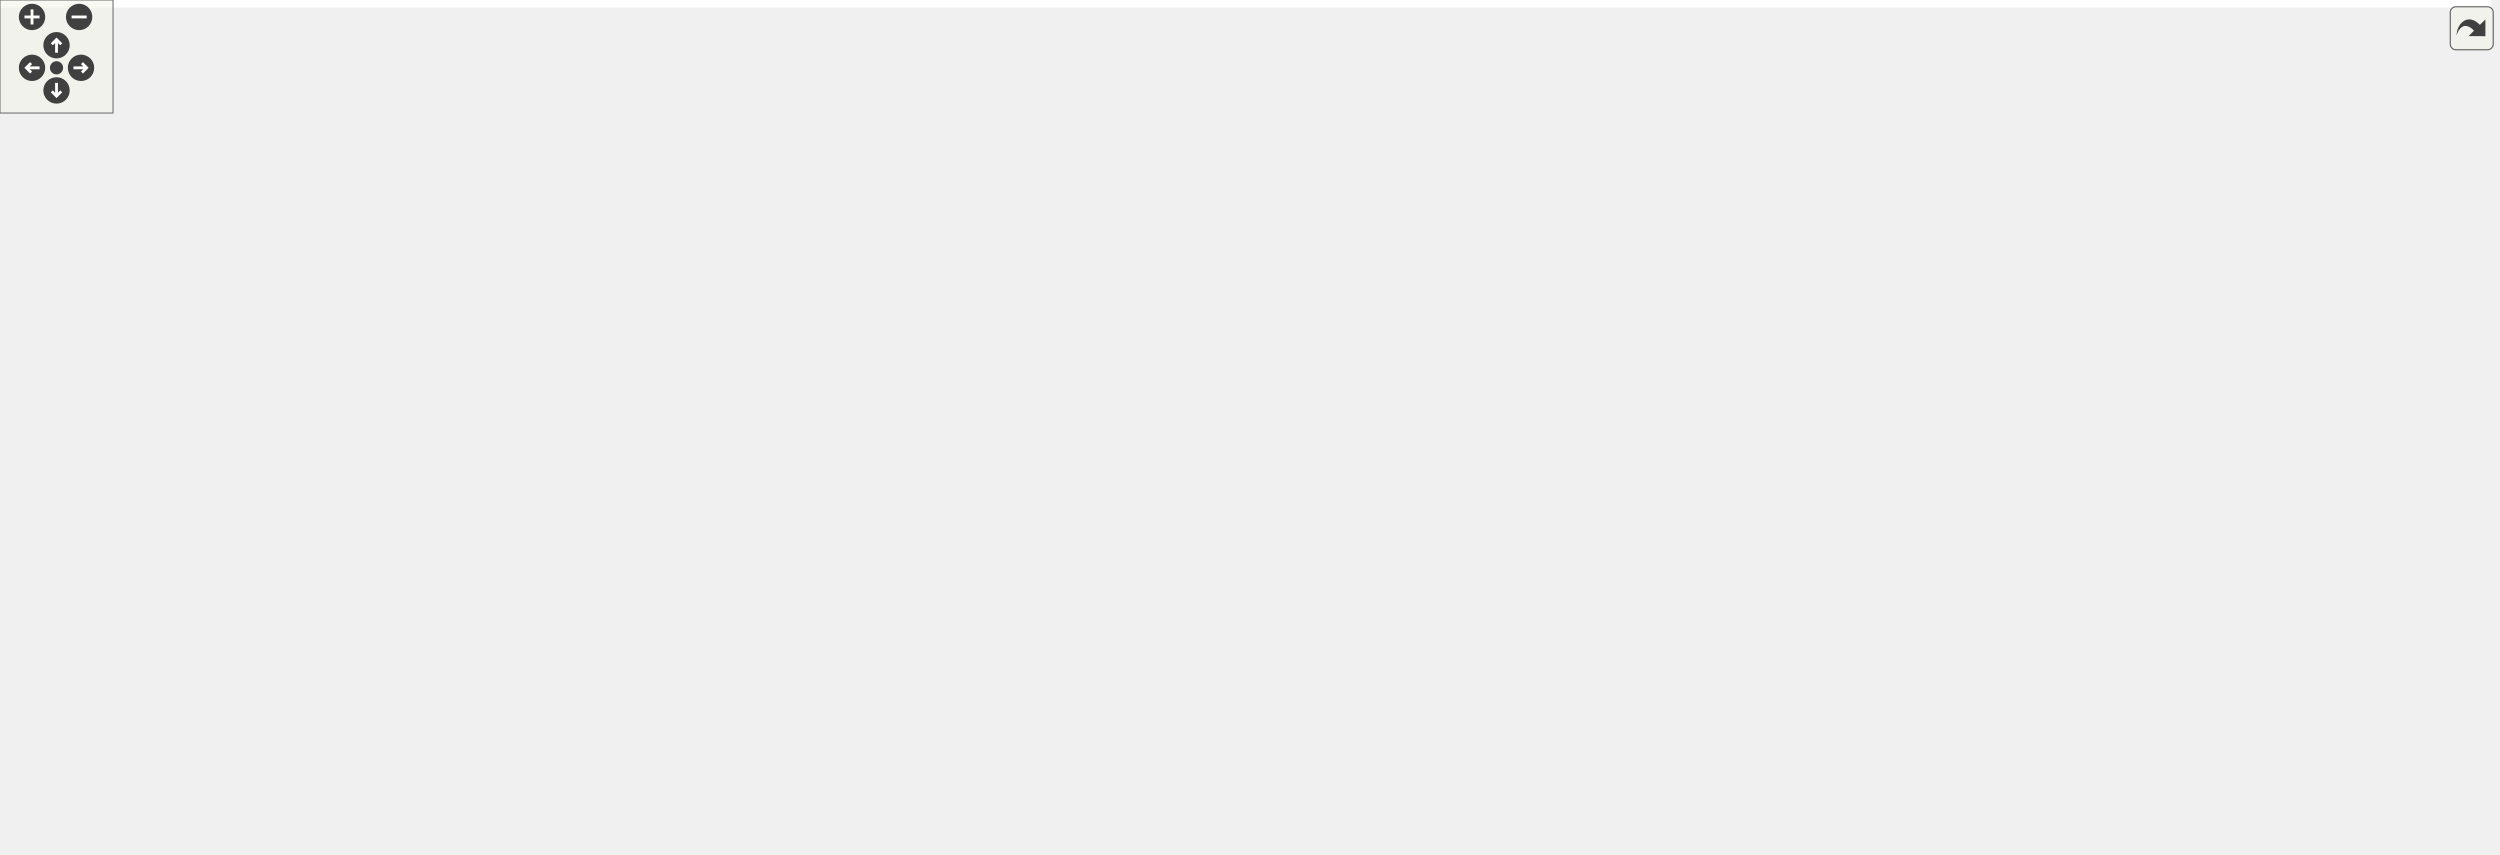
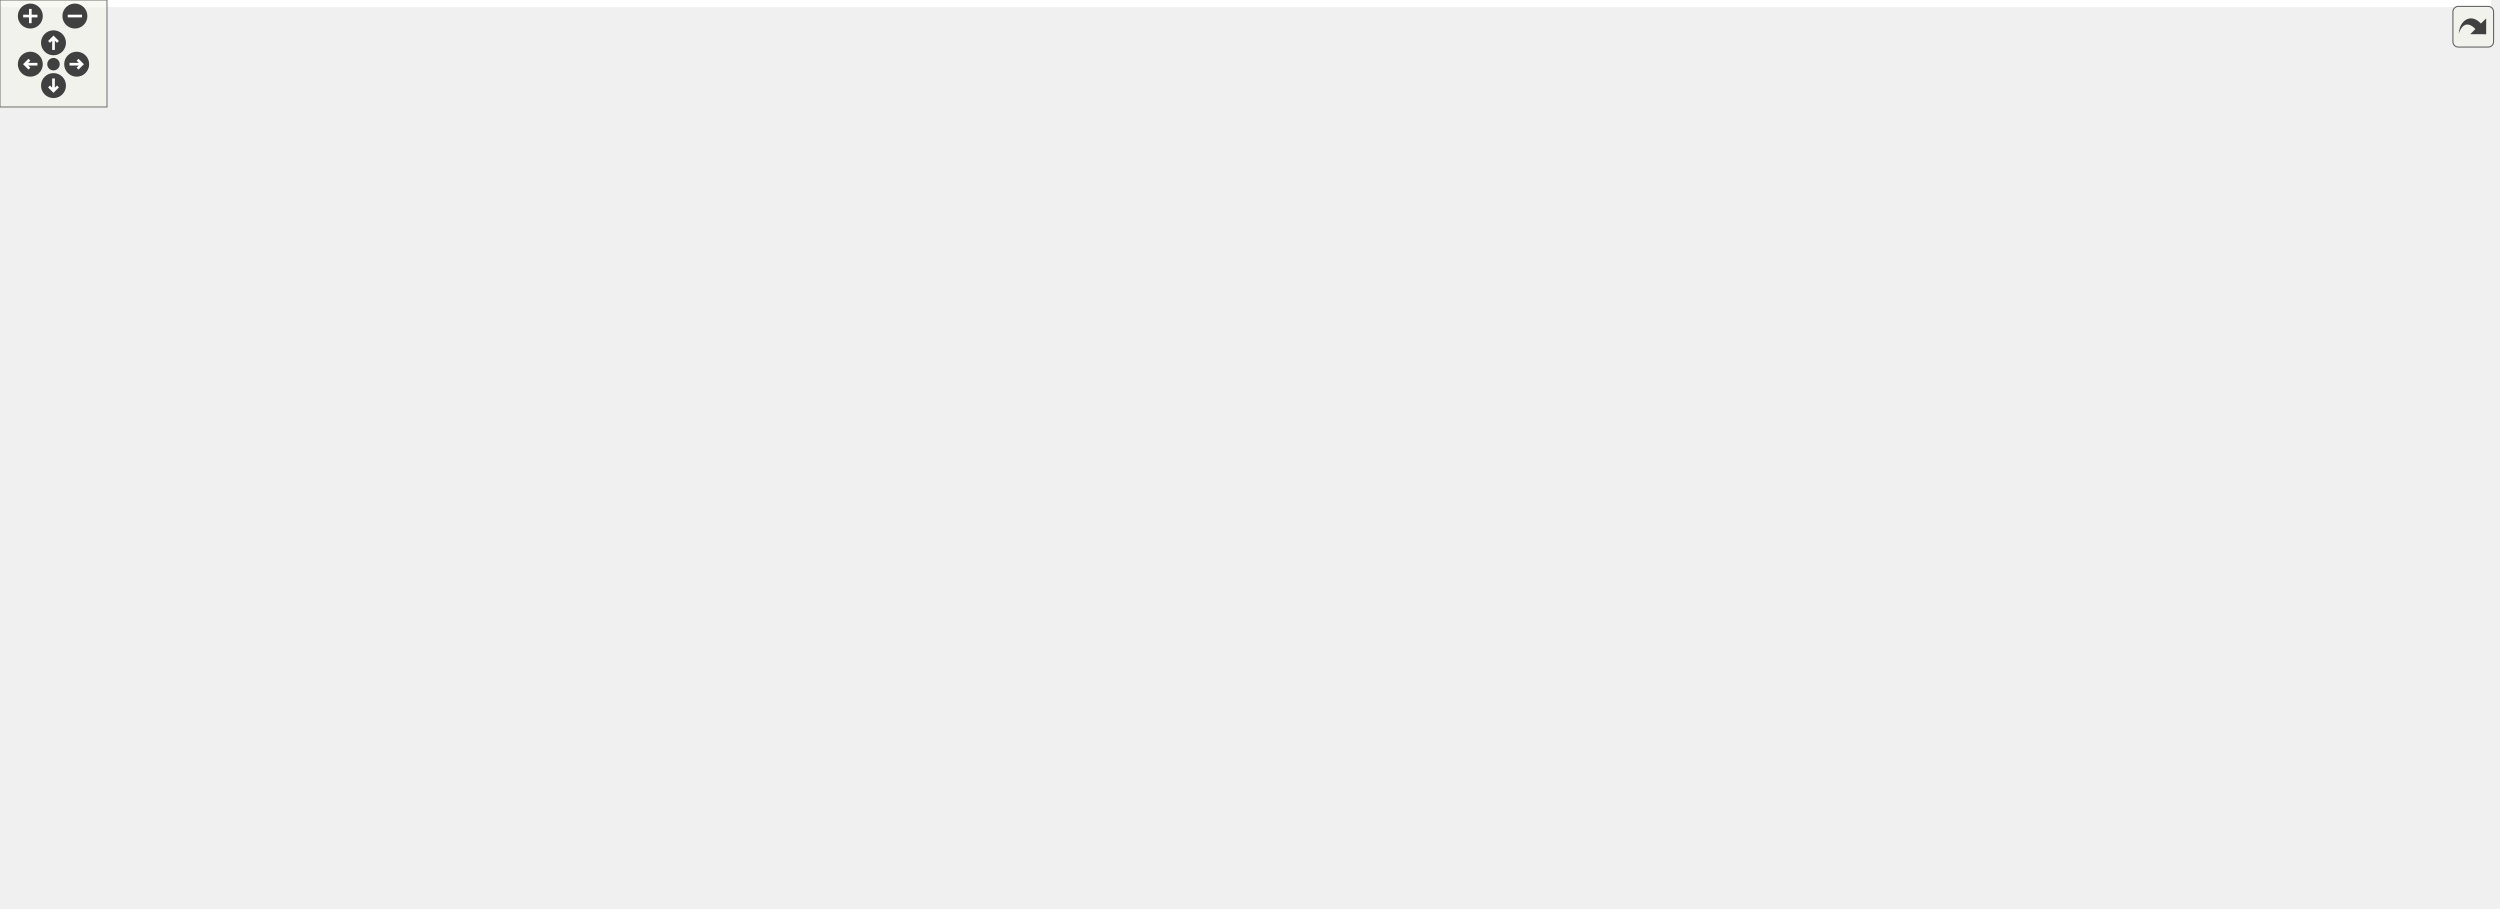
<svg xmlns="http://www.w3.org/2000/svg" xmlns:xlink="http://www.w3.org/1999/xlink" id="main" version="1.1" xml:space="preserve">
  <style type="text/css">
.edge:hover path { stroke: red; }
.edge:hover polygon { stroke: red; fill: red; }
</style>
  <defs>
    <circle id="rim" cx="0" cy="0" r="7" />
    <circle id="rim2" cx="0" cy="0" r="3.5" />
    <g id="zoomPlus">
      <use xlink:href="#rim" fill="#404040">
        <set attributeName="fill" to="#808080" begin="zoomplus.mouseover" end="zoomplus.mouseout" />
      </use>
      <path d="M-4,0h8M0,-4v8" fill="none" stroke="white" stroke-width="1.5" pointer-events="none" />
    </g>
    <g id="zoomMin">
      <use xlink:href="#rim" fill="#404040">
        <set attributeName="fill" to="#808080" begin="zoomminus.mouseover" end="zoomminus.mouseout" />
      </use>
      <path d="M-4,0h8" fill="none" stroke="white" stroke-width="1.5" pointer-events="none" />
    </g>
    <g id="dirArrow">
      <path fill="none" stroke="white" stroke-width="1.5" d="M0,-3.0v7 M-2.5,-0.5L0,-3.0L2.5,-0.5" />
    </g>
    <g id="resetDef">
      <use xlink:href="#rim2" fill="#404040">
        <set attributeName="fill" to="#808080" begin="reset.mouseover" end="reset.mouseout" />
      </use>
    </g>
  </defs>
  <svg id="graph" class="graph">
    <g id="viewport">
-       <polygon fill="white" stroke="transparent" points="-4,4 -4,-393 1322,-393 1322,4 -4,4" />
+       <polygon fill="white" stroke="transparent" points="-4,4 -4,-449 1397,-449 1397,4 -4,4" />
      <g id="node1" class="node">
        <g id="a_node1">
          <a xlink:title="Geometric quantities of Manifold used by MoveAlgorithm.">
-             <polygon fill="#bfbfbf" stroke="black" points="907,-369.5 907,-388.5 1030,-388.5 1030,-369.5 907,-369.5" />
-             <text text-anchor="middle" x="968.5" y="-376.5" font-family="Helvetica,sans-Serif" font-size="10.00">include/Geometry.hpp</text>
+             <polygon fill="#bfbfbf" stroke="black" points="982,-425.5 982,-444.5 1105,-444.5 1105,-425.5 982,-425.5" />
+             <text text-anchor="middle" x="1043.5" y="-432.5" font-family="Helvetica,sans-Serif" font-size="10.00">include/Geometry.hpp</text>
          </a>
        </g>
      </g>
      <g id="node2" class="node">
        <g id="a_node2">
          <a xlink:href="_manifold_8hpp.html" target="_top" xlink:title="Data structures for manifolds.">
-             <polygon fill="white" stroke="black" points="836,-313.5 836,-332.5 955,-332.5 955,-313.5 836,-313.5" />
-             <text text-anchor="middle" x="895.5" y="-320.5" font-family="Helvetica,sans-Serif" font-size="10.00">include/Manifold.hpp</text>
+             <polygon fill="white" stroke="black" points="911,-369.5 911,-388.5 1030,-388.5 1030,-369.5 911,-369.5" />
+             <text text-anchor="middle" x="970.5" y="-376.5" font-family="Helvetica,sans-Serif" font-size="10.00">include/Manifold.hpp</text>
          </a>
        </g>
      </g>
      <g id="edge1" class="edge">
-         <path fill="none" stroke="midnightblue" d="M948.36,-363.1C935.22,-353.38 918.52,-341.03 907.44,-332.83" />
-         <polygon fill="midnightblue" stroke="midnightblue" points="946.65,-366.19 956.77,-369.32 950.81,-360.56 946.65,-366.19" />
+         <path fill="none" stroke="midnightblue" d="M1023.36,-419.1C1010.22,-409.38 993.52,-397.03 982.44,-388.83" />
+         <polygon fill="midnightblue" stroke="midnightblue" points="1021.65,-422.19 1031.77,-425.32 1025.81,-416.56 1021.65,-422.19" />
+       </g>
+       <g id="node24" class="node">
+         <g id="a_node24">
+           <a xlink:href="_geometry__test_8cpp.html" target="_top" xlink:title="Tests of new geometry data structure.">
+             <polygon fill="white" stroke="black" points="1048,-369.5 1048,-388.5 1185,-388.5 1185,-369.5 1048,-369.5" />
+             <text text-anchor="middle" x="1116.5" y="-376.5" font-family="Helvetica,sans-Serif" font-size="10.00">tests/Geometry_test.cpp</text>
+           </a>
+         </g>
+       </g>
+       <g id="edge23" class="edge">
+         <path fill="none" stroke="midnightblue" d="M1063.64,-419.1C1076.78,-409.38 1093.48,-397.03 1104.56,-388.83" />
+         <polygon fill="midnightblue" stroke="midnightblue" points="1061.19,-416.56 1055.23,-425.32 1065.35,-422.19 1061.19,-416.56" />
+       </g>
+       <g id="node3" class="node">
+         <g id="a_node3">
+           <a xlink:href="_move__tracker_8hpp.html" target="_top" xlink:title="Track ergodic moves.">
+             <polygon fill="white" stroke="black" points="557,-313.5 557,-332.5 698,-332.5 698,-313.5 557,-313.5" />
+             <text text-anchor="middle" x="627.5" y="-320.5" font-family="Helvetica,sans-Serif" font-size="10.00">include/Move_tracker.hpp</text>
+           </a>
+         </g>
+       </g>
+       <g id="edge2" class="edge">
+         <path fill="none" stroke="midnightblue" d="M906.05,-367.85C841.25,-357.65 742.45,-342.1 681.6,-332.52" />
+         <polygon fill="midnightblue" stroke="midnightblue" points="905.73,-371.35 916.15,-369.44 906.82,-364.43 905.73,-371.35" />
+       </g>
+       <g id="node19" class="node">
+         <g id="a_node19">
+           <a xlink:href="initialize_8cpp.html" target="_top" xlink:title="Generates initial spacetimes.">
+             <polygon fill="white" stroke="black" points="716.5,-313.5 716.5,-332.5 812.5,-332.5 812.5,-313.5 716.5,-313.5" />
+             <text text-anchor="middle" x="764.5" y="-320.5" font-family="Helvetica,sans-Serif" font-size="10.00">src/initialize.cpp</text>
+           </a>
+         </g>
+       </g>
+       <g id="edge18" class="edge">
+         <path fill="none" stroke="midnightblue" d="M927.88,-366.83C888.99,-356.63 832.34,-341.78 796.99,-332.52" />
+         <polygon fill="midnightblue" stroke="midnightblue" points="927.3,-370.29 937.86,-369.44 929.07,-363.52 927.3,-370.29" />
+       </g>
+       <g id="node20" class="node">
+         <g id="a_node20">
+           <a xlink:href="_manifold__test_8cpp.html" target="_top" xlink:title="Tests of new manifold data structure.">
+             <polygon fill="white" stroke="black" points="831,-313.5 831,-332.5 962,-332.5 962,-313.5 831,-313.5" />
+             <text text-anchor="middle" x="896.5" y="-320.5" font-family="Helvetica,sans-Serif" font-size="10.00">tests/Manifold_test.cpp</text>
+           </a>
+         </g>
+       </g>
+       <g id="edge19" class="edge">
+         <path fill="none" stroke="midnightblue" d="M950.47,-363.38C937.09,-353.62 919.94,-341.11 908.61,-332.83" />
+         <polygon fill="midnightblue" stroke="midnightblue" points="948.47,-366.26 958.61,-369.32 952.6,-360.6 948.47,-366.26" />
+       </g>
+       <g id="node21" class="node">
+         <g id="a_node21">
+           <a xlink:href="_s3_action__test_8cpp.html" target="_top" xlink:title="Tests for the S3 action functions.">
+             <polygon fill="white" stroke="black" points="980,-313.5 980,-332.5 1111,-332.5 1111,-313.5 980,-313.5" />
+             <text text-anchor="middle" x="1045.5" y="-320.5" font-family="Helvetica,sans-Serif" font-size="10.00">tests/S3Action_test.cpp</text>
+           </a>
+         </g>
+       </g>
+       <g id="edge20" class="edge">
+         <path fill="none" stroke="midnightblue" d="M990.81,-363.38C1004.36,-353.62 1021.74,-341.11 1033.23,-332.83" />
+         <polygon fill="midnightblue" stroke="midnightblue" points="988.62,-360.64 982.55,-369.32 992.71,-366.32 988.62,-360.64" />
      </g>
      <g id="node22" class="node">
        <g id="a_node22">
-           <a xlink:href="_geometry__test_8cpp.html" target="_top" xlink:title="Tests of new geometry data structure.">
-             <polygon fill="white" stroke="black" points="973,-313.5 973,-332.5 1110,-332.5 1110,-313.5 973,-313.5" />
-             <text text-anchor="middle" x="1041.5" y="-320.5" font-family="Helvetica,sans-Serif" font-size="10.00">tests/Geometry_test.cpp</text>
+           <a xlink:href="_utilities__test_8cpp.html" target="_top" xlink:title="Tests on utility functions.">
+             <polygon fill="white" stroke="black" points="1129.5,-313.5 1129.5,-332.5 1255.5,-332.5 1255.5,-313.5 1129.5,-313.5" />
+             <text text-anchor="middle" x="1192.5" y="-320.5" font-family="Helvetica,sans-Serif" font-size="10.00">tests/Utilities_test.cpp</text>
          </a>
        </g>
      </g>
      <g id="edge21" class="edge">
-         <path fill="none" stroke="midnightblue" d="M988.64,-363.1C1001.78,-353.38 1018.48,-341.03 1029.56,-332.83" />
-         <polygon fill="midnightblue" stroke="midnightblue" points="986.19,-360.56 980.23,-369.32 990.35,-366.19 986.19,-360.56" />
-       </g>
-       <g id="node3" class="node">
-         <g id="a_node3">
+         <path fill="none" stroke="midnightblue" d="M1015.62,-367.02C1057.56,-356.82 1119.15,-341.84 1157.49,-332.52" />
+         <polygon fill="midnightblue" stroke="midnightblue" points="1014.57,-363.68 1005.68,-369.44 1016.22,-370.48 1014.57,-363.68" />
+       </g>
+       <g id="node23" class="node">
+         <g id="a_node23">
+           <a xlink:href="_vertex__test_8cpp.html" target="_top" xlink:title="Tests on vertices in Delaunay triangulations.">
+             <polygon fill="white" stroke="black" points="1274,-313.5 1274,-332.5 1393,-332.5 1393,-313.5 1274,-313.5" />
+             <text text-anchor="middle" x="1333.5" y="-320.5" font-family="Helvetica,sans-Serif" font-size="10.00">tests/Vertex_test.cpp</text>
+           </a>
+         </g>
+       </g>
+       <g id="edge22" class="edge">
+         <path fill="none" stroke="midnightblue" d="M1038.28,-367.92C1106.86,-357.71 1211.71,-342.12 1276.25,-332.52" />
+         <polygon fill="midnightblue" stroke="midnightblue" points="1037.39,-364.51 1028.02,-369.44 1038.42,-371.43 1037.39,-364.51" />
+       </g>
+       <g id="node4" class="node">
+         <g id="a_node4">
          <a xlink:href="_ergodic__moves__3_8hpp.html" target="_top" xlink:title="Pachner moves on 2+1 dimensional foliated Delaunay triangulations.">
            <polygon fill="white" stroke="black" points="494,-246.5 494,-276.5 623,-276.5 623,-246.5 494,-246.5" />
            <text text-anchor="start" x="502" y="-264.5" font-family="Helvetica,sans-Serif" font-size="10.00">include/Ergodic_moves</text>
            <text text-anchor="middle" x="558.5" y="-253.5" font-family="Helvetica,sans-Serif" font-size="10.00">_3.hpp</text>
          </a>
        </g>
      </g>
-       <g id="edge2" class="edge">
-         <path fill="none" stroke="midnightblue" d="M833.55,-311.83C780.21,-302.97 701.2,-289.61 632.5,-277 629.41,-276.43 626.25,-275.84 623.06,-275.24" />
-         <polygon fill="midnightblue" stroke="midnightblue" points="833.1,-315.3 843.54,-313.49 834.24,-308.4 833.1,-315.3" />
-       </g>
-       <g id="node17" class="node">
-         <g id="a_node17">
-           <a xlink:href="initialize_8cpp.html" target="_top" xlink:title="Generates initial spacetimes.">
-             <polygon fill="white" stroke="black" points="641.5,-252 641.5,-271 737.5,-271 737.5,-252 641.5,-252" />
-             <text text-anchor="middle" x="689.5" y="-259" font-family="Helvetica,sans-Serif" font-size="10.00">src/initialize.cpp</text>
-           </a>
-         </g>
-       </g>
-       <g id="edge16" class="edge">
-         <path fill="none" stroke="midnightblue" d="M856.29,-310.68C816.27,-299.11 755.04,-281.43 718.96,-271.01" />
-         <polygon fill="midnightblue" stroke="midnightblue" points="855.41,-314.06 865.99,-313.48 857.35,-307.34 855.41,-314.06" />
+       <g id="edge3" class="edge">
+         <path fill="none" stroke="midnightblue" d="M610.01,-306.92C599.18,-297.58 585.36,-285.66 574.76,-276.52" />
+         <polygon fill="midnightblue" stroke="midnightblue" points="607.76,-309.6 617.61,-313.48 612.33,-304.29 607.76,-309.6" />
      </g>
      <g id="node18" class="node">
        <g id="a_node18">
-           <a xlink:href="_manifold__test_8cpp.html" target="_top" xlink:title="Tests of new manifold data structure.">
-             <polygon fill="white" stroke="black" points="756,-252 756,-271 887,-271 887,-252 756,-252" />
-             <text text-anchor="middle" x="821.5" y="-259" font-family="Helvetica,sans-Serif" font-size="10.00">tests/Manifold_test.cpp</text>
+           <a xlink:href="_move__tracker__test_8cpp.html" target="_top" xlink:title="Tests of MoveTracker, that is, that moves are tracked properly.">
+             <polygon fill="white" stroke="black" points="641.5,-246.5 641.5,-276.5 751.5,-276.5 751.5,-246.5 641.5,-246.5" />
+             <text text-anchor="start" x="649.5" y="-264.5" font-family="Helvetica,sans-Serif" font-size="10.00">tests/Move_tracker</text>
+             <text text-anchor="middle" x="696.5" y="-253.5" font-family="Helvetica,sans-Serif" font-size="10.00">_test.cpp</text>
          </a>
        </g>
      </g>
      <g id="edge17" class="edge">
-         <path fill="none" stroke="midnightblue" d="M876.81,-306.97C862.66,-295.59 843.72,-280.37 832.08,-271.01" />
-         <polygon fill="midnightblue" stroke="midnightblue" points="874.91,-309.94 884.9,-313.48 879.3,-304.48 874.91,-309.94" />
-       </g>
-       <g id="node19" class="node">
-         <g id="a_node19">
-           <a xlink:href="_s3_action__test_8cpp.html" target="_top" xlink:title="Tests for the S3 action functions.">
-             <polygon fill="white" stroke="black" points="905,-252 905,-271 1036,-271 1036,-252 905,-252" />
-             <text text-anchor="middle" x="970.5" y="-259" font-family="Helvetica,sans-Serif" font-size="10.00">tests/S3Action_test.cpp</text>
-           </a>
-         </g>
-       </g>
-       <g id="edge18" class="edge">
-         <path fill="none" stroke="midnightblue" d="M914.44,-306.97C928.79,-295.59 947.98,-280.37 959.77,-271.01" />
-         <polygon fill="midnightblue" stroke="midnightblue" points="911.9,-304.52 906.25,-313.48 916.26,-310 911.9,-304.52" />
-       </g>
-       <g id="node20" class="node">
-         <g id="a_node20">
-           <a xlink:href="_utilities__test_8cpp.html" target="_top" xlink:title="Tests on utility functions.">
-             <polygon fill="white" stroke="black" points="1054.5,-252 1054.5,-271 1180.5,-271 1180.5,-252 1054.5,-252" />
-             <text text-anchor="middle" x="1117.5" y="-259" font-family="Helvetica,sans-Serif" font-size="10.00">tests/Utilities_test.cpp</text>
-           </a>
-         </g>
-       </g>
-       <g id="edge19" class="edge">
-         <path fill="none" stroke="midnightblue" d="M937.2,-310.82C980.33,-299.26 1046.71,-281.47 1085.75,-271.01" />
-         <polygon fill="midnightblue" stroke="midnightblue" points="936.06,-307.51 927.31,-313.48 937.87,-314.27 936.06,-307.51" />
-       </g>
-       <g id="node21" class="node">
-         <g id="a_node21">
-           <a xlink:href="_vertex__test_8cpp.html" target="_top" xlink:title="Tests on vertices in Delaunay triangulations.">
-             <polygon fill="white" stroke="black" points="1199,-252 1199,-271 1318,-271 1318,-252 1199,-252" />
-             <text text-anchor="middle" x="1258.5" y="-259" font-family="Helvetica,sans-Serif" font-size="10.00">tests/Vertex_test.cpp</text>
-           </a>
-         </g>
-       </g>
-       <g id="edge20" class="edge">
-         <path fill="none" stroke="midnightblue" d="M965.13,-312.45C1024.82,-304 1113.02,-290.88 1189.5,-277 1199.38,-275.21 1210,-273.08 1219.89,-271.01" />
-         <polygon fill="midnightblue" stroke="midnightblue" points="964.48,-309 955.07,-313.87 965.46,-315.94 964.48,-309" />
-       </g>
-       <g id="node4" class="node">
-         <g id="a_node4">
+         <path fill="none" stroke="midnightblue" d="M644.99,-306.92C655.82,-297.58 669.64,-285.66 680.24,-276.52" />
+         <polygon fill="midnightblue" stroke="midnightblue" points="642.67,-304.29 637.39,-313.48 647.24,-309.6 642.67,-304.29" />
+       </g>
+       <g id="node5" class="node">
+         <g id="a_node5">
          <a xlink:href="_move__command_8hpp.html" target="_top" xlink:title="Do ergodic moves using the Command pattern.">
            <polygon fill="white" stroke="black" points="233,-185 233,-204 390,-204 390,-185 233,-185" />
            <text text-anchor="middle" x="311.5" y="-192" font-family="Helvetica,sans-Serif" font-size="10.00">include/Move_command.hpp</text>
          </a>
        </g>
      </g>
-       <g id="edge3" class="edge">
+       <g id="edge4" class="edge">
        <path fill="none" stroke="midnightblue" d="M495.46,-243.91C447.09,-231.18 382.28,-214.13 343.91,-204.03" />
        <polygon fill="midnightblue" stroke="midnightblue" points="494.65,-247.32 505.21,-246.48 496.43,-240.55 494.65,-247.32" />
      </g>
-       <g id="node14" class="node">
-         <g id="a_node14">
+       <g id="node15" class="node">
+         <g id="a_node15">
          <a xlink:href="_apply__move__test_8cpp.html" target="_top" xlink:title="Applying ergodic moves to manifolds.">
            <polygon fill="white" stroke="black" points="408,-185 408,-204 557,-204 557,-185 408,-185" />
            <text text-anchor="middle" x="482.5" y="-192" font-family="Helvetica,sans-Serif" font-size="10.00">tests/Apply_move_test.cpp</text>
          </a>
        </g>
      </g>
-       <g id="edge13" class="edge">
+       <g id="edge14" class="edge">
        <path fill="none" stroke="midnightblue" d="M534.15,-239.67C520.11,-227.67 503.22,-213.22 492.67,-204.19" />
        <polygon fill="midnightblue" stroke="midnightblue" points="532.13,-242.56 542.01,-246.4 536.68,-237.24 532.13,-242.56" />
      </g>
-       <g id="node15" class="node">
-         <g id="a_node15">
+       <g id="node16" class="node">
+         <g id="a_node16">
          <a xlink:href="_ergodic__moves__3__test_8cpp.html" target="_top" xlink:title="Tests for ergodic moves on foliated triangulations.">
            <polygon fill="white" stroke="black" points="575.5,-179.5 575.5,-209.5 693.5,-209.5 693.5,-179.5 575.5,-179.5" />
            <text text-anchor="start" x="583.5" y="-197.5" font-family="Helvetica,sans-Serif" font-size="10.00">tests/Ergodic_moves</text>
            <text text-anchor="middle" x="634.5" y="-186.5" font-family="Helvetica,sans-Serif" font-size="10.00">_3_test.cpp</text>
          </a>
        </g>
      </g>
-       <g id="edge14" class="edge">
+       <g id="edge15" class="edge">
        <path fill="none" stroke="midnightblue" d="M582.61,-239.88C594.16,-230.01 607.69,-218.43 618.04,-209.58" />
        <polygon fill="midnightblue" stroke="midnightblue" points="580.32,-237.24 574.99,-246.4 584.87,-242.56 580.32,-237.24" />
      </g>
-       <g id="node16" class="node">
-         <g id="a_node16">
+       <g id="node17" class="node">
+         <g id="a_node17">
          <a xlink:href="_function__ref__test_8cpp_source.html" target="_top" xlink:title=" ">
            <polygon fill="white" stroke="black" points="711.5,-179.5 711.5,-209.5 815.5,-209.5 815.5,-179.5 711.5,-179.5" />
            <text text-anchor="start" x="719.5" y="-197.5" font-family="Helvetica,sans-Serif" font-size="10.00">tests/Function_ref</text>
            <text text-anchor="middle" x="763.5" y="-186.5" font-family="Helvetica,sans-Serif" font-size="10.00">_test.cpp</text>
          </a>
        </g>
      </g>
-       <g id="edge15" class="edge">
+       <g id="edge16" class="edge">
        <path fill="none" stroke="midnightblue" d="M612.29,-243.44C645.52,-232.91 687.65,-219.55 719,-209.61" />
        <polygon fill="midnightblue" stroke="midnightblue" points="611.2,-240.12 602.73,-246.48 613.32,-246.79 611.2,-240.12" />
      </g>
-       <g id="node5" class="node">
-         <g id="a_node5">
+       <g id="node6" class="node">
+         <g id="a_node6">
          <a xlink:href="_move__strategy_8hpp.html" target="_top" xlink:title="Template class for move algorithms (strategies) on manifolds.">
            <polygon fill="white" stroke="black" points="161,-118 161,-137 308,-137 308,-118 161,-118" />
            <text text-anchor="middle" x="234.5" y="-125" font-family="Helvetica,sans-Serif" font-size="10.00">include/Move_strategy.hpp</text>
          </a>
        </g>
      </g>
-       <g id="edge4" class="edge">
+       <g id="edge5" class="edge">
        <path fill="none" stroke="midnightblue" d="M293.39,-178.21C278.22,-165.41 257.11,-147.59 244.72,-137.13" />
        <polygon fill="midnightblue" stroke="midnightblue" points="291.22,-180.96 301.12,-184.73 295.73,-175.61 291.22,-180.96" />
      </g>
-       <g id="node13" class="node">
-         <g id="a_node13">
+       <g id="node14" class="node">
+         <g id="a_node14">
          <a xlink:href="_move__command__test_8cpp.html" target="_top" xlink:title="Tests of MoveCommand, that is, that moves are handled properly.">
            <polygon fill="white" stroke="black" points="326,-112.5 326,-142.5 451,-142.5 451,-112.5 326,-112.5" />
            <text text-anchor="start" x="334" y="-130.5" font-family="Helvetica,sans-Serif" font-size="10.00">tests/Move_command</text>
            <text text-anchor="middle" x="388.5" y="-119.5" font-family="Helvetica,sans-Serif" font-size="10.00">_test.cpp</text>
          </a>
        </g>
      </g>
-       <g id="edge12" class="edge">
+       <g id="edge13" class="edge">
        <path fill="none" stroke="midnightblue" d="M329.58,-178.24C342.36,-167.45 359.36,-153.1 371.81,-142.59" />
        <polygon fill="midnightblue" stroke="midnightblue" points="327.27,-175.61 321.88,-184.73 331.78,-180.96 327.27,-175.61" />
      </g>
-       <g id="node6" class="node">
-         <g id="a_node6">
+       <g id="node7" class="node">
+         <g id="a_node7">
          <a xlink:href="_metropolis_8hpp.html" target="_top" xlink:title="Perform Metropolis-Hastings algorithm on Delaunay Triangulations.">
            <polygon fill="white" stroke="black" points="93.5,-56.5 93.5,-75.5 221.5,-75.5 221.5,-56.5 93.5,-56.5" />
            <text text-anchor="middle" x="157.5" y="-63.5" font-family="Helvetica,sans-Serif" font-size="10.00">include/Metropolis.hpp</text>
          </a>
        </g>
      </g>
-       <g id="edge5" class="edge">
+       <g id="edge6" class="edge">
        <path fill="none" stroke="midnightblue" d="M215.47,-111.79C200.7,-100.38 180.74,-84.96 168.51,-75.51" />
        <polygon fill="midnightblue" stroke="midnightblue" points="213.41,-114.63 223.47,-117.98 217.69,-109.09 213.41,-114.63" />
      </g>
-       <g id="node9" class="node">
-         <g id="a_node9">
+       <g id="node10" class="node">
+         <g id="a_node10">
          <a xlink:href="_move__always_8hpp.html" target="_top" xlink:title="Randomly selects moves to always perform on triangulations.">
            <polygon fill="white" stroke="black" points="299,-56.5 299,-75.5 442,-75.5 442,-56.5 299,-56.5" />
            <text text-anchor="middle" x="370.5" y="-63.5" font-family="Helvetica,sans-Serif" font-size="10.00">include/Move_always.hpp</text>
          </a>
        </g>
      </g>
-       <g id="edge8" class="edge">
+       <g id="edge9" class="edge">
        <path fill="none" stroke="midnightblue" d="M263.47,-113.83C289.87,-102.28 328.14,-85.53 351.05,-75.51" />
        <polygon fill="midnightblue" stroke="midnightblue" points="261.74,-110.76 253.99,-117.98 264.55,-117.17 261.74,-110.76" />
      </g>
-       <g id="node7" class="node">
-         <g id="a_node7">
+       <g id="node8" class="node">
+         <g id="a_node8">
          <a xlink:href="cdt_8cpp.html" target="_top" xlink:title="The main executable.">
            <polygon fill="white" stroke="black" points="0,-0.5 0,-19.5 69,-19.5 69,-0.5 0,-0.5" />
            <text text-anchor="middle" x="34.5" y="-7.5" font-family="Helvetica,sans-Serif" font-size="10.00">src/cdt.cpp</text>
          </a>
        </g>
      </g>
-       <g id="edge6" class="edge">
+       <g id="edge7" class="edge">
        <path fill="none" stroke="midnightblue" d="M128.73,-52.37C105.69,-42.26 74.02,-28.35 53.9,-19.52" />
        <polygon fill="midnightblue" stroke="midnightblue" points="127.45,-55.63 138.01,-56.44 130.26,-49.22 127.45,-55.63" />
      </g>
-       <g id="node8" class="node">
-         <g id="a_node8">
+       <g id="node9" class="node">
+         <g id="a_node9">
          <a xlink:href="_metropolis__test_8cpp.html" target="_top" xlink:title="Tests for the Metropolis-Hastings algorithm.">
            <polygon fill="white" stroke="black" points="87.5,-0.5 87.5,-19.5 227.5,-19.5 227.5,-0.5 87.5,-0.5" />
            <text text-anchor="middle" x="157.5" y="-7.5" font-family="Helvetica,sans-Serif" font-size="10.00">tests/Metropolis_test.cpp</text>
          </a>
        </g>
      </g>
-       <g id="edge7" class="edge">
+       <g id="edge8" class="edge">
        <path fill="none" stroke="midnightblue" d="M157.5,-45.8C157.5,-36.91 157.5,-26.78 157.5,-19.75" />
        <polygon fill="midnightblue" stroke="midnightblue" points="154,-46.08 157.5,-56.08 161,-46.08 154,-46.08" />
      </g>
-       <g id="node10" class="node">
-         <g id="a_node10">
+       <g id="node11" class="node">
+         <g id="a_node11">
          <a xlink:href="cdt-opt_8cpp.html" target="_top" xlink:title="Outputs values to determine optimizations.">
            <polygon fill="white" stroke="black" points="246,-0.5 246,-19.5 335,-19.5 335,-0.5 246,-0.5" />
            <text text-anchor="middle" x="290.5" y="-7.5" font-family="Helvetica,sans-Serif" font-size="10.00">src/cdt-opt.cpp</text>
          </a>
        </g>
      </g>
-       <g id="edge9" class="edge">
+       <g id="edge10" class="edge">
        <path fill="none" stroke="midnightblue" d="M349.2,-50.62C334.58,-40.76 315.67,-27.99 303.32,-19.65" />
        <polygon fill="midnightblue" stroke="midnightblue" points="347.4,-53.63 357.65,-56.32 351.32,-47.83 347.4,-53.63" />
      </g>
-       <g id="node11" class="node">
-         <g id="a_node11">
+       <g id="node12" class="node">
+         <g id="a_node12">
          <a xlink:href="_move__always__test_8cpp_source.html" target="_top" xlink:title=" ">
            <polygon fill="white" stroke="black" points="353,-0.5 353,-19.5 508,-19.5 508,-0.5 353,-0.5" />
            <text text-anchor="middle" x="430.5" y="-7.5" font-family="Helvetica,sans-Serif" font-size="10.00">tests/Move_always_test.cpp</text>
          </a>
        </g>
      </g>
-       <g id="edge10" class="edge">
+       <g id="edge11" class="edge">
        <path fill="none" stroke="midnightblue" d="M387.68,-49.54C398.38,-39.91 411.76,-27.87 420.68,-19.83" />
        <polygon fill="midnightblue" stroke="midnightblue" points="385.23,-47.03 380.14,-56.32 389.91,-52.24 385.23,-47.03" />
      </g>
-       <g id="node12" class="node">
-         <g id="a_node12">
+       <g id="node13" class="node">
+         <g id="a_node13">
          <a xlink:href="_simulation_test_8cpp_source.html" target="_top" xlink:title=" ">
            <polygon fill="white" stroke="black" points="526.5,-0.5 526.5,-19.5 662.5,-19.5 662.5,-0.5 526.5,-0.5" />
            <text text-anchor="middle" x="594.5" y="-7.5" font-family="Helvetica,sans-Serif" font-size="10.00">tests/SimulationTest.cpp</text>
          </a>
        </g>
      </g>
-       <g id="edge11" class="edge">
+       <g id="edge12" class="edge">
        <path fill="none" stroke="midnightblue" d="M415.76,-54.09C458.08,-43.89 520.41,-28.86 559.17,-19.52" />
        <polygon fill="midnightblue" stroke="midnightblue" points="414.89,-50.7 405.99,-56.44 416.54,-57.5 414.89,-50.7" />
      </g>
    </g>
  </svg>
  <g id="navigator" transform="translate(0 0)" fill="#404254">
    <rect fill="#f2f5e9" fill-opacity="0.5" stroke="#606060" stroke-width=".5" x="0" y="0" width="60" height="60" />
    <use id="zoomplus" xlink:href="#zoomPlus" x="17" y="9" />
    <use id="zoomminus" xlink:href="#zoomMin" x="42" y="9" />
    <use id="reset" xlink:href="#resetDef" x="30" y="36" />
    <g id="arrowUp" xlink:href="#dirArrow" transform="translate(30 24)">
      <use xlink:href="#rim" fill="#404040">
        <set attributeName="fill" to="#808080" begin="arrowUp.mouseover" end="arrowUp.mouseout" />
      </use>
      <path fill="none" stroke="white" stroke-width="1.5" d="M0,-3.0v7 M-2.5,-0.5L0,-3.0L2.5,-0.5" />
    </g>
    <g id="arrowRight" xlink:href="#dirArrow" transform="rotate(90) translate(36 -43)">
      <use xlink:href="#rim" fill="#404040">
        <set attributeName="fill" to="#808080" begin="arrowRight.mouseover" end="arrowRight.mouseout" />
      </use>
      <path fill="none" stroke="white" stroke-width="1.5" d="M0,-3.0v7 M-2.5,-0.5L0,-3.0L2.5,-0.5" />
    </g>
    <g id="arrowDown" xlink:href="#dirArrow" transform="rotate(180) translate(-30 -48)">
      <use xlink:href="#rim" fill="#404040">
        <set attributeName="fill" to="#808080" begin="arrowDown.mouseover" end="arrowDown.mouseout" />
      </use>
      <path fill="none" stroke="white" stroke-width="1.5" d="M0,-3.0v7 M-2.5,-0.5L0,-3.0L2.5,-0.5" />
    </g>
    <g id="arrowLeft" xlink:href="#dirArrow" transform="rotate(270) translate(-36 17)">
      <use xlink:href="#rim" fill="#404040">
        <set attributeName="fill" to="#808080" begin="arrowLeft.mouseover" end="arrowLeft.mouseout" />
      </use>
      <path fill="none" stroke="white" stroke-width="1.5" d="M0,-3.0v7 M-2.5,-0.5L0,-3.0L2.5,-0.5" />
    </g>
  </g>
  <svg viewBox="0 0 15 15" width="100%" height="30px" preserveAspectRatio="xMaxYMin meet">
    <g id="arrow_out" transform="scale(0.3 0.3)">
      <a xlink:href="_geometry_8hpp__dep__incl_org.svg" target="_base">
        <rect id="button" ry="5" rx="5" y="6" x="6" height="38" width="38" fill="#f2f5e9" fill-opacity="0.5" stroke="#606060" stroke-width="1.0" />
        <path id="arrow" d="M 11.5,31.437 C 11.94,20.098 22.043,11.323 32.159,21.979 L 37.069,17.246 C 37.069,17.246 37.088,32 37.088,32 L 22.16,31.978 C 22.16,31.978 26.998,27.14 26.998,27.14 C 18.529,18.264 13.292,25.23 11.5,31.437 z" style="fill:#404040;" />
      </a>
    </g>
  </svg>
</svg>
